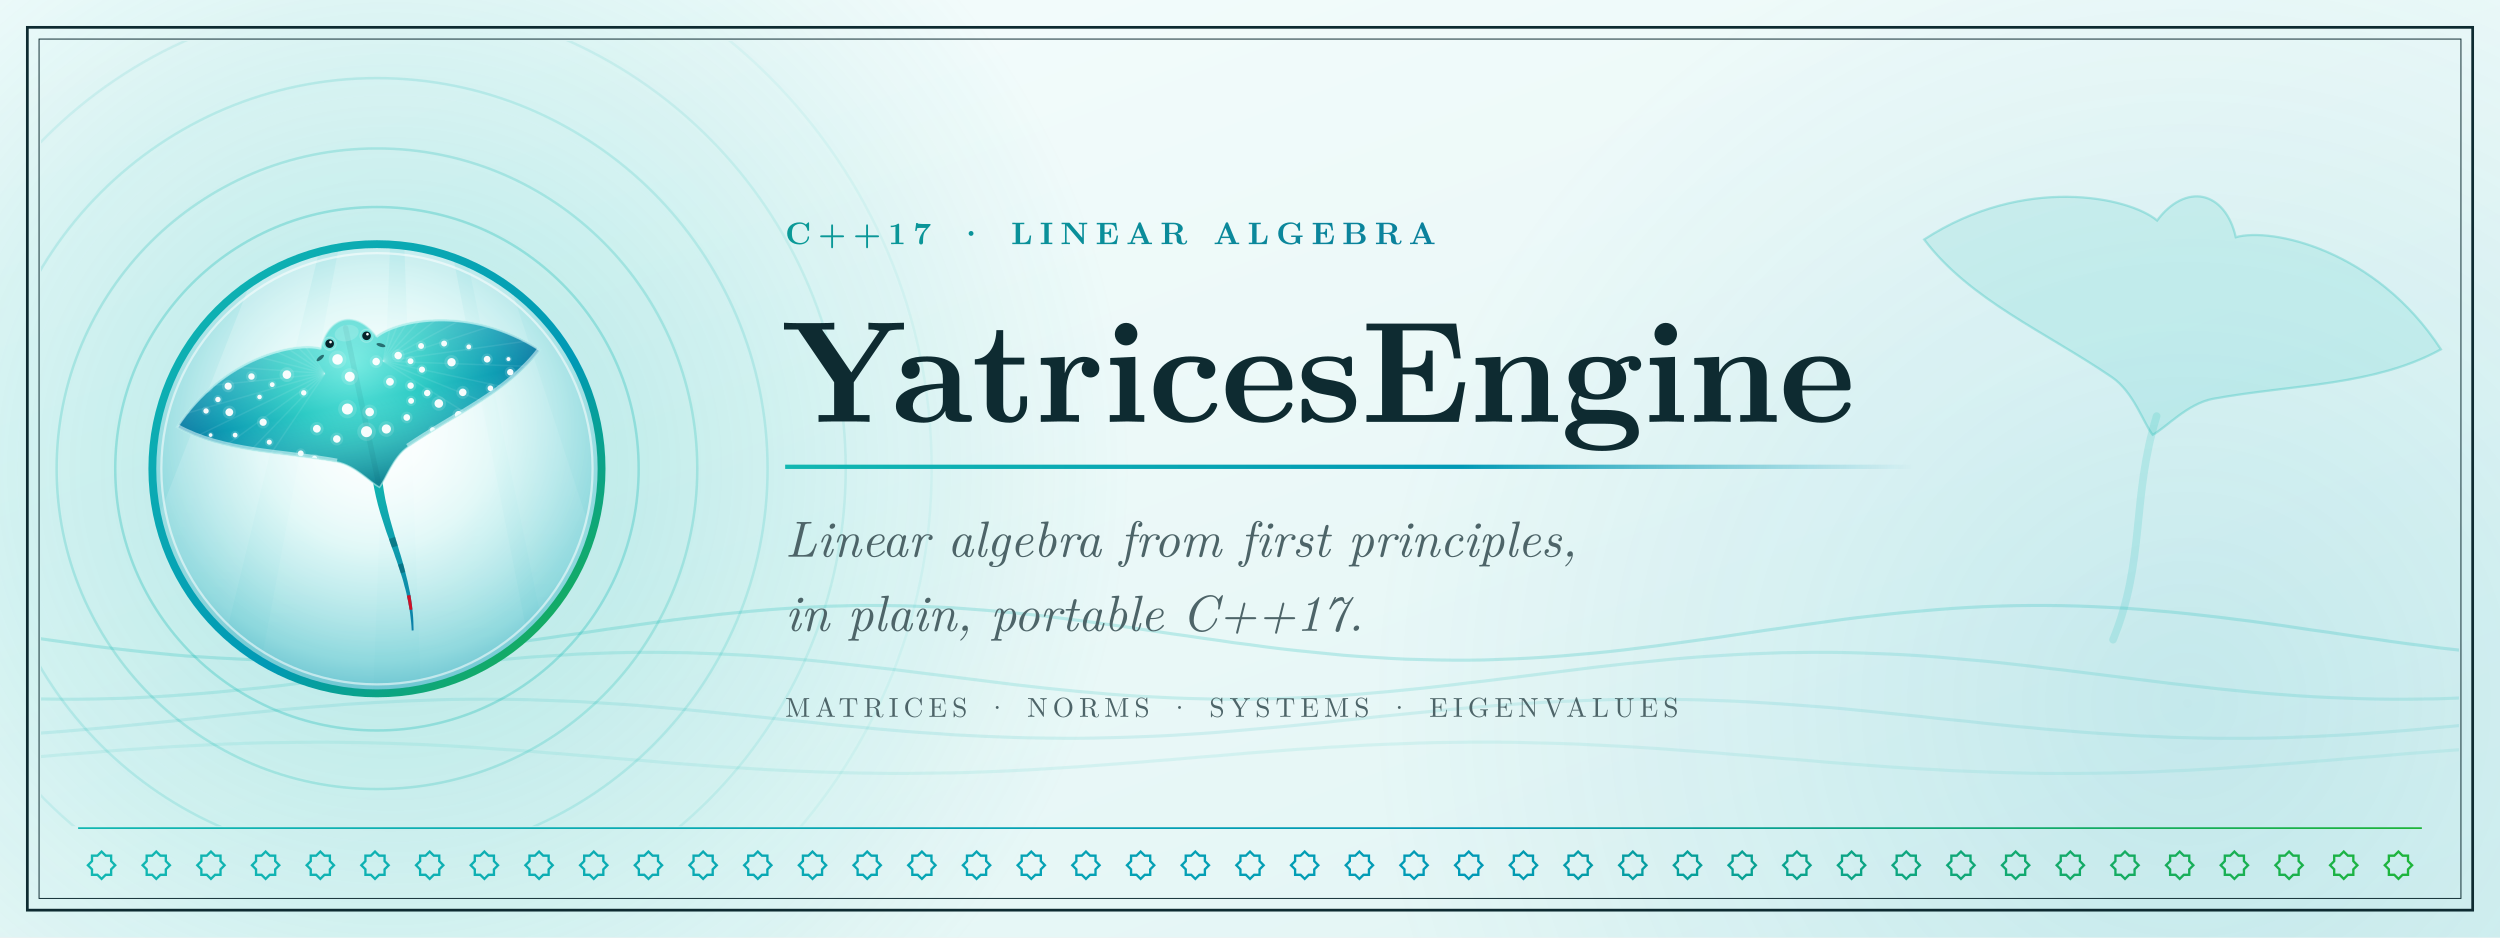
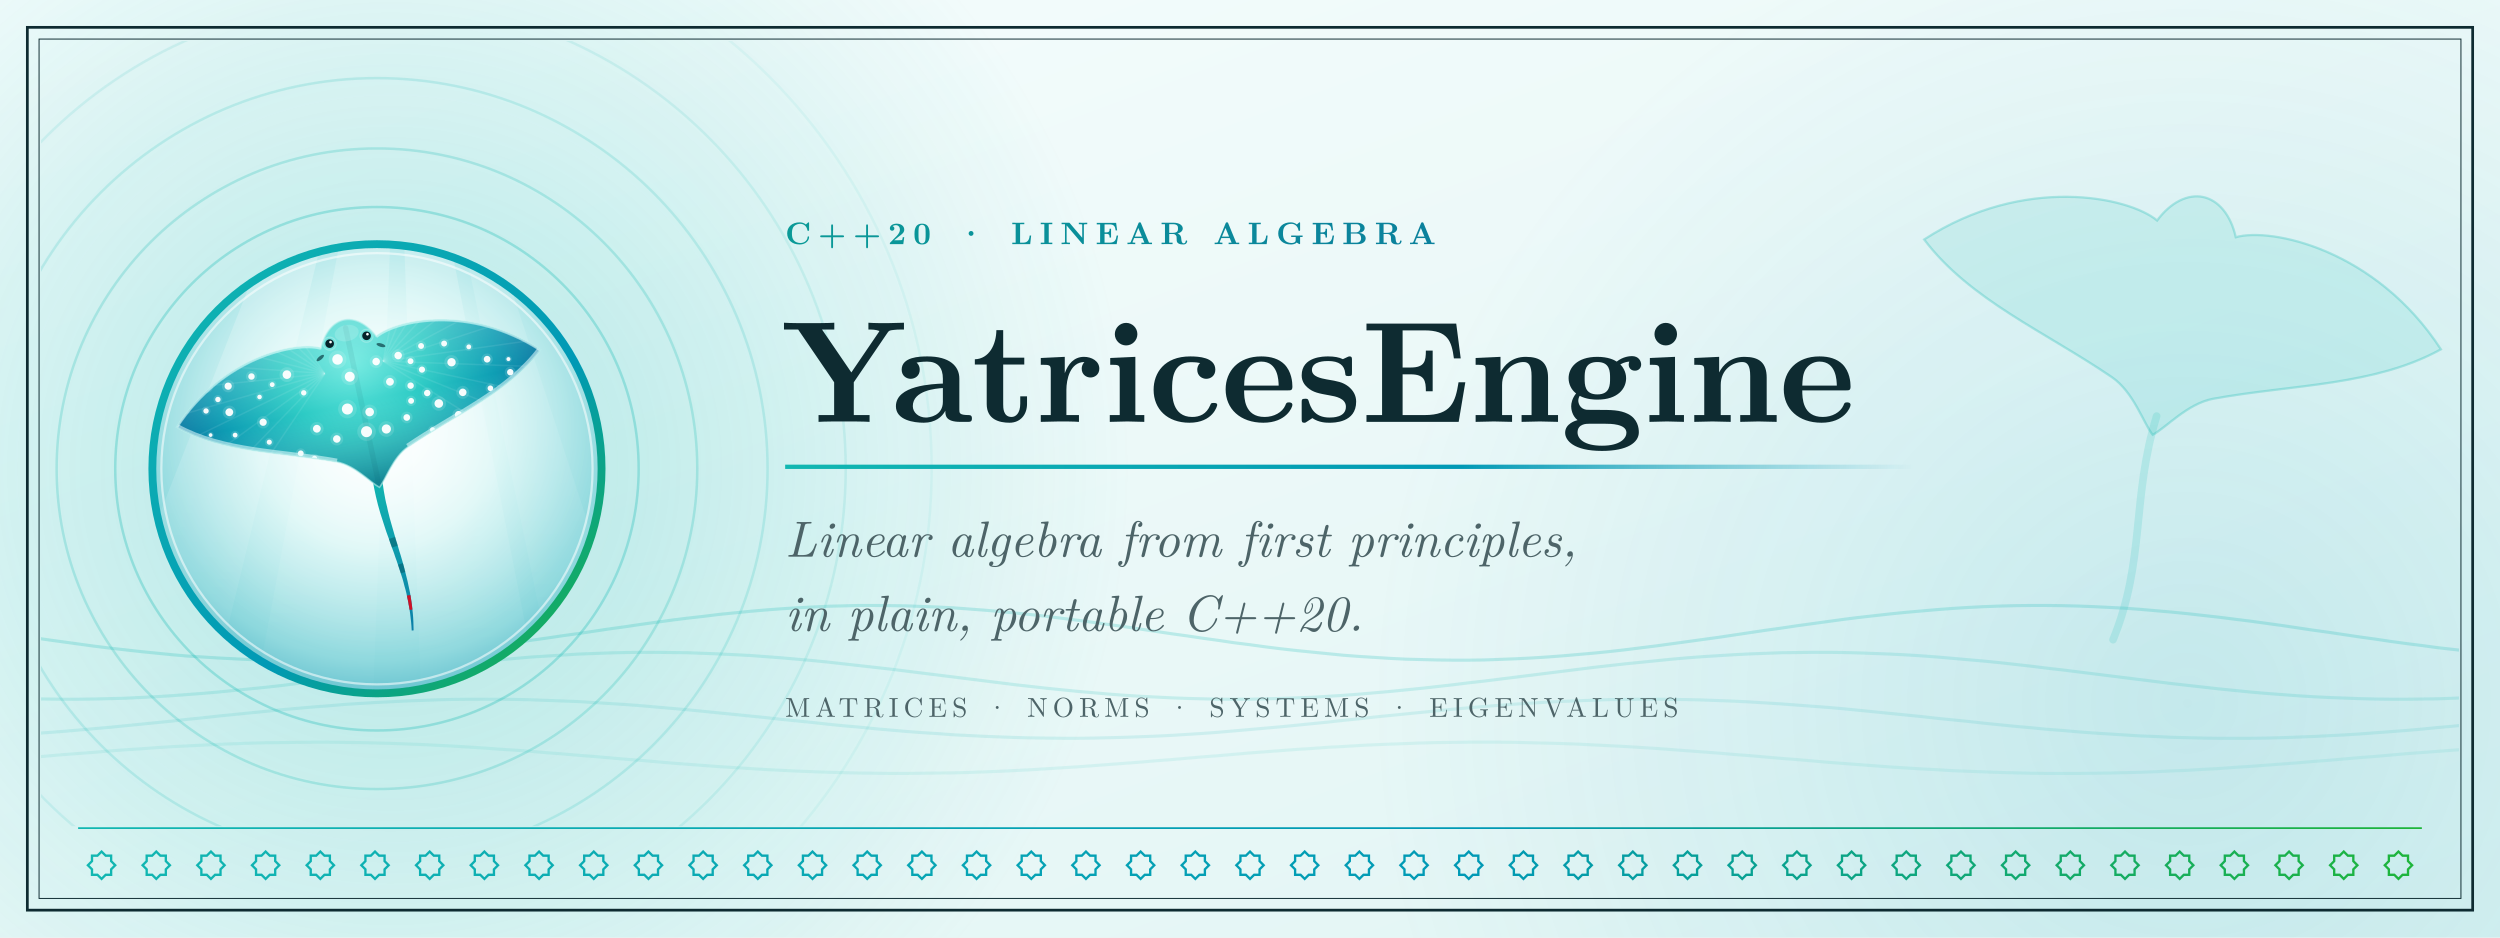
<svg xmlns="http://www.w3.org/2000/svg" width="1280" height="480" viewBox="0 0 1280 480">
  <defs>
    <linearGradient id="gPaper" x1="0" y1="0" x2="1" y2="1">
      <stop offset="0" stop-color="#f7fdfd" />
      <stop offset="1" stop-color="#dff4f3" />
    </linearGradient>
    <radialGradient id="gTintL" gradientUnits="userSpaceOnUse" cx="200" cy="240" r="380">
      <stop offset="0" stop-color="#12b7b1" stop-opacity="0.28" />
      <stop offset="1" stop-color="#12b7b1" stop-opacity="0" />
    </radialGradient>
    <radialGradient id="gTintR" gradientUnits="userSpaceOnUse" cx="1120" cy="360" r="420">
      <stop offset="0" stop-color="#0099B5" stop-opacity="0.14" />
      <stop offset="1" stop-color="#0099B5" stop-opacity="0" />
    </radialGradient>
    <linearGradient id="gBand" gradientUnits="userSpaceOnUse" x1="40" y1="0" x2="1240" y2="0">
      <stop offset="0" stop-color="#12b7b1" />
      <stop offset="0.6" stop-color="#0099B5" />
      <stop offset="1" stop-color="#1EB53A" />
    </linearGradient>
    <linearGradient id="gLabel" gradientUnits="userSpaceOnUse" x1="400" y1="0" x2="760" y2="0">
      <stop offset="0" stop-color="#0a9a97" />
      <stop offset="1" stop-color="#0b7f9d" />
    </linearGradient>
    <linearGradient id="gRule" gradientUnits="userSpaceOnUse" x1="400" y1="0" x2="980" y2="0">
      <stop offset="0" stop-color="#12b7b1" />
      <stop offset="0.6" stop-color="#0099B5" />
      <stop offset="1" stop-color="#0099B5" stop-opacity="0" />
    </linearGradient>
    <clipPath id="cInner">
      <rect x="21" y="21" width="1238" height="402" />
    </clipPath>
  </defs>
  <rect width="1280" height="480" fill="url(#gPaper)" />
  <rect width="1280" height="480" fill="url(#gTintL)" />
  <rect width="1280" height="480" fill="url(#gTintR)" />
  <g clip-path="url(#cInner)">
    <polyline points="0,324.0 8,325.2 16,326.3 24,327.5 32,328.6 40,329.7 48,330.8 56,331.8 64,332.7 72,333.6 80,334.4 88,335.2 96,335.9 104,336.4 112,336.9 120,337.3 128,337.7 136,337.9 144,338.0 152,338.0 160,337.9 168,337.7 176,337.4 184,337.1 192,336.6 200,336.0 208,335.4 216,334.7 224,333.9 232,333.0 240,332.1 248,331.1 256,330.0 264,329.0 272,327.8 280,326.7 288,325.5 296,324.4 304,323.2 312,322.0 320,320.9 328,319.7 336,318.6 344,317.5 352,316.5 360,315.6 368,314.6 376,313.8 384,313.0 392,312.3 400,311.7 408,311.2 416,310.8 424,310.4 432,310.2 440,310.0 448,310.0 456,310.1 464,310.2 472,310.5 480,310.8 488,311.2 496,311.8 504,312.4 512,313.1 520,313.9 528,314.7 536,315.6 544,316.6 552,317.6 560,318.7 568,319.8 576,320.9 584,322.1 592,323.3 600,324.5 608,325.6 616,326.8 624,327.9 632,329.1 640,330.1 648,331.2 656,332.2 664,333.1 672,333.9 680,334.7 688,335.5 696,336.1 704,336.6 712,337.1 720,337.5 728,337.7 736,337.9 744,338.0 752,338.0 760,337.9 768,337.6 776,337.3 784,336.9 792,336.4 800,335.8 808,335.1 816,334.4 824,333.6 832,332.7 840,331.7 848,330.7 856,329.6 864,328.5 872,327.4 880,326.3 888,325.1 896,323.9 904,322.7 912,321.6 920,320.4 928,319.3 936,318.2 944,317.1 952,316.1 960,315.2 968,314.3 976,313.5 984,312.8 992,312.1 1000,311.5 1008,311.0 1016,310.6 1024,310.3 1032,310.1 1040,310.0 1048,310.0 1056,310.1 1064,310.3 1072,310.6 1080,311.0 1088,311.4 1096,312.0 1104,312.7 1112,313.4 1120,314.2 1128,315.1 1136,316.0 1144,317.0 1152,318.0 1160,319.1 1168,320.2 1176,321.4 1184,322.6 1192,323.7 1200,324.9 1208,326.1 1216,327.2 1224,328.4 1232,329.5 1240,330.5 1248,331.6 1256,332.5 1264,333.4 1272,334.3 1280,335.0" fill="none" stroke="#12b7b1" stroke-opacity="0.22" stroke-width="1.6" />
    <polyline points="0,357.2 8,357.5 16,357.8 24,357.9 32,358.0 40,358.0 48,357.9 56,357.7 64,357.5 72,357.1 80,356.7 88,356.2 96,355.6 104,355.0 112,354.3 120,353.5 128,352.7 136,351.9 144,351.0 152,350.0 160,349.1 168,348.1 176,347.1 184,346.1 192,345.0 200,344.0 208,343.1 216,342.1 224,341.1 232,340.2 240,339.4 248,338.6 256,337.8 264,337.1 272,336.4 280,335.9 288,335.4 296,334.9 304,334.6 312,334.3 320,334.1 328,334.0 336,334.0 344,334.1 352,334.2 360,334.5 368,334.8 376,335.2 384,335.6 392,336.2 400,336.8 408,337.5 416,338.2 424,339.0 432,339.9 440,340.8 448,341.7 456,342.6 464,343.6 472,344.6 480,345.6 488,346.6 496,347.6 504,348.6 512,349.6 520,350.6 528,351.5 536,352.4 544,353.2 552,354.0 560,354.7 568,355.4 576,356.0 584,356.5 592,356.9 600,357.3 608,357.6 616,357.8 624,358.0 632,358.0 640,358.0 648,357.8 656,357.6 664,357.3 672,357.0 680,356.5 688,356.0 696,355.4 704,354.7 712,354.0 720,353.2 728,352.4 736,351.5 744,350.6 752,349.6 760,348.7 768,347.7 776,346.7 784,345.7 792,344.7 800,343.7 808,342.7 816,341.7 824,340.8 832,339.9 840,339.1 848,338.3 856,337.5 864,336.8 872,336.2 880,335.7 888,335.2 896,334.8 904,334.5 912,334.2 920,334.1 928,334.0 936,334.0 944,334.1 952,334.3 960,334.6 968,334.9 976,335.3 984,335.8 992,336.4 1000,337.1 1008,337.8 1016,338.5 1024,339.3 1032,340.2 1040,341.1 1048,342.1 1056,343.0 1064,344.0 1072,345.0 1080,346.0 1088,347.0 1096,348.0 1104,349.0 1112,350.0 1120,350.9 1128,351.8 1136,352.7 1144,353.5 1152,354.3 1160,355.0 1168,355.6 1176,356.2 1184,356.7 1192,357.1 1200,357.4 1208,357.7 1216,357.9 1224,358.0 1232,358.0 1240,357.9 1248,357.8 1256,357.5 1264,357.2 1272,356.8 1280,356.3" fill="none" stroke="#12b7b1" stroke-opacity="0.17" stroke-width="1.6" />
    <polyline points="0,376.6 8,376.2 16,375.7 24,375.1 32,374.5 40,373.8 48,373.1 56,372.4 64,371.6 72,370.8 80,370.0 88,369.2 96,368.3 104,367.5 112,366.6 120,365.8 128,365.0 136,364.2 144,363.4 152,362.7 160,362.0 168,361.4 176,360.7 184,360.2 192,359.7 200,359.3 208,358.9 216,358.6 224,358.3 232,358.1 240,358.0 248,358.0 256,358.0 264,358.1 272,358.3 280,358.6 288,358.9 296,359.2 304,359.7 312,360.2 320,360.7 328,361.3 336,362.0 344,362.7 352,363.4 360,364.2 368,365.0 376,365.8 384,366.6 392,367.4 400,368.3 408,369.1 416,369.9 424,370.8 432,371.6 440,372.3 448,373.1 456,373.8 464,374.5 472,375.1 480,375.6 488,376.2 496,376.6 504,377.0 512,377.3 520,377.6 528,377.8 536,377.9 544,378.0 552,378.0 560,377.9 568,377.7 576,377.5 584,377.2 592,376.9 600,376.5 608,376.0 616,375.5 624,374.9 632,374.2 640,373.5 648,372.8 656,372.1 664,371.3 672,370.5 680,369.7 688,368.8 696,368.0 704,367.1 712,366.3 720,365.5 728,364.7 736,363.9 744,363.1 752,362.4 760,361.7 768,361.1 776,360.5 784,360.0 792,359.5 800,359.1 808,358.8 816,358.5 824,358.2 832,358.1 840,358.0 848,358.0 856,358.1 864,358.2 872,358.4 880,358.7 888,359.0 896,359.4 904,359.9 912,360.4 920,361.0 928,361.6 936,362.2 944,362.9 952,363.7 960,364.5 968,365.3 976,366.1 984,366.9 992,367.8 1000,368.6 1008,369.4 1016,370.3 1024,371.1 1032,371.9 1040,372.6 1048,373.4 1056,374.0 1064,374.7 1072,375.3 1080,375.8 1088,376.3 1096,376.8 1104,377.1 1112,377.5 1120,377.7 1128,377.9 1136,378.0 1144,378.0 1152,378.0 1160,377.9 1168,377.7 1176,377.4 1184,377.1 1192,376.7 1200,376.3 1208,375.8 1216,375.2 1224,374.6 1232,374.0 1240,373.3 1248,372.5 1256,371.8 1264,371.0 1272,370.2 1280,369.3" fill="none" stroke="#12b7b1" stroke-opacity="0.13" stroke-width="1.6" />
    <polyline points="0,389.1 8,388.5 16,387.8 24,387.1 32,386.4 40,385.8 48,385.2 56,384.5 64,383.9 72,383.4 80,382.8 88,382.3 96,381.9 104,381.5 112,381.1 120,380.8 128,380.5 136,380.3 144,380.2 152,380.1 160,380.0 168,380.0 176,380.1 184,380.2 192,380.4 200,380.6 208,380.9 216,381.2 224,381.6 232,382.0 240,382.5 248,383.0 256,383.6 264,384.1 272,384.7 280,385.4 288,386.0 296,386.7 304,387.3 312,388.0 320,388.7 328,389.3 336,390.0 344,390.7 352,391.3 360,391.9 368,392.5 376,393.0 384,393.5 392,394.0 400,394.4 408,394.8 416,395.1 424,395.4 432,395.6 440,395.8 448,395.9 456,396.0 464,396.0 472,395.9 480,395.8 488,395.7 496,395.5 504,395.2 512,394.9 520,394.5 528,394.1 536,393.6 544,393.1 552,392.6 560,392.0 568,391.4 576,390.8 584,390.2 592,389.5 600,388.9 608,388.2 616,387.5 624,386.9 632,386.2 640,385.5 648,384.9 656,384.3 664,383.7 672,383.2 680,382.6 688,382.2 696,381.7 704,381.3 712,381.0 720,380.7 728,380.4 736,380.2 744,380.1 752,380.0 760,380.0 768,380.0 776,380.1 784,380.3 792,380.5 800,380.7 808,381.0 816,381.4 824,381.8 832,382.2 840,382.7 848,383.2 856,383.8 864,384.4 872,385.0 880,385.6 888,386.3 896,386.9 904,387.6 912,388.3 920,388.9 928,389.6 936,390.3 944,390.9 952,391.5 960,392.1 968,392.7 976,393.2 984,393.7 992,394.1 1000,394.6 1008,394.9 1016,395.2 1024,395.5 1032,395.7 1040,395.9 1048,396.0 1056,396.0 1064,396.0 1072,395.9 1080,395.8 1088,395.6 1096,395.4 1104,395.1 1112,394.7 1120,394.4 1128,393.9 1136,393.5 1144,392.9 1152,392.4 1160,391.8 1168,391.2 1176,390.6 1184,389.9 1192,389.3 1200,388.6 1208,387.9 1216,387.3 1224,386.6 1232,385.9 1240,385.3 1248,384.7 1256,384.1 1264,383.5 1272,383.0 1280,382.5" fill="none" stroke="#12b7b1" stroke-opacity="0.1" stroke-width="1.6" />
    <circle cx="193" cy="240" r="134" fill="none" stroke="#12b7b1" stroke-opacity="0.3" stroke-width="1.3" />
    <circle cx="193" cy="240" r="164" fill="none" stroke="#12b7b1" stroke-opacity="0.23" stroke-width="1.3" />
    <circle cx="193" cy="240" r="200" fill="none" stroke="#12b7b1" stroke-opacity="0.17" stroke-width="1.3" />
    <circle cx="193" cy="240" r="240" fill="none" stroke="#12b7b1" stroke-opacity="0.11" stroke-width="1.3" />
    <circle cx="193" cy="240" r="284" fill="none" stroke="#12b7b1" stroke-opacity="0.07" stroke-width="1.3" />
    <g transform="translate(1104,214) rotate(12) scale(0.98) translate(0,-56)">
      <path d="M0,55 C-4,100 10,130 2,174" fill="none" stroke="#12b7b1" stroke-opacity="0.16" stroke-width="4" stroke-linecap="round" />
      <path d="M0,-62 C8,-62 16,-56 21,-45 C38,-54 94,-54 138,-10 C108,16 66,24 27,40 C14.3,45.3 6,60 0,65 C-6,60 -14.3,45.3 -27,40 C-66,24 -108,16 -138,-10 C-94,-54 -38,-54 -21,-45 C-16,-56 -8,-62 0,-62 Z" fill="#12b7b1" fill-opacity="0.12" stroke="#12b7b1" stroke-opacity="0.28" stroke-width="1.2" />
    </g>
  </g>
  <rect x="14" y="14" width="1252" height="452" fill="none" stroke="#0e2b31" stroke-width="1.4" />
  <rect x="20" y="20" width="1240" height="440" fill="none" stroke="#0e2b31" stroke-width="0.5" />
  <line x1="40" y1="424" x2="1240" y2="424" stroke="url(#gBand)" stroke-width="0.9" />
  <polygon points="52.0,436.0 54.1,438.1 56.9,438.1 56.9,440.9 59.0,443.0 56.9,445.1 56.9,447.9 54.1,447.9 52.0,450.0 49.9,447.9 47.1,447.9 47.1,445.1 45.0,443.0 47.1,440.9 47.1,438.1 49.9,438.1" fill="none" stroke="url(#gBand)" stroke-width="1.2" />
  <polygon points="80.0,436.0 82.1,438.1 84.9,438.1 84.9,440.9 87.0,443.0 84.9,445.1 84.9,447.9 82.1,447.9 80.0,450.0 77.9,447.9 75.1,447.9 75.1,445.1 73.0,443.0 75.1,440.9 75.1,438.1 77.9,438.1" fill="none" stroke="url(#gBand)" stroke-width="1.2" />
  <polygon points="108.0,436.0 110.1,438.1 112.9,438.1 112.9,440.9 115.0,443.0 112.9,445.1 112.9,447.9 110.1,447.9 108.0,450.0 105.9,447.9 103.1,447.9 103.1,445.1 101.0,443.0 103.1,440.9 103.1,438.1 105.9,438.1" fill="none" stroke="url(#gBand)" stroke-width="1.2" />
  <polygon points="136.0,436.0 138.1,438.1 140.9,438.1 140.9,440.9 143.0,443.0 140.9,445.1 140.9,447.9 138.1,447.9 136.0,450.0 133.9,447.9 131.1,447.9 131.1,445.1 129.0,443.0 131.1,440.9 131.1,438.1 133.9,438.1" fill="none" stroke="url(#gBand)" stroke-width="1.2" />
  <polygon points="164.0,436.0 166.1,438.1 168.9,438.1 168.9,440.9 171.0,443.0 168.9,445.1 168.9,447.9 166.1,447.9 164.0,450.0 161.9,447.9 159.1,447.9 159.1,445.1 157.0,443.0 159.1,440.9 159.1,438.1 161.9,438.1" fill="none" stroke="url(#gBand)" stroke-width="1.2" />
  <polygon points="192.0,436.0 194.1,438.1 196.9,438.1 196.9,440.9 199.0,443.0 196.9,445.1 196.9,447.9 194.1,447.9 192.0,450.0 189.9,447.9 187.1,447.9 187.1,445.1 185.0,443.0 187.1,440.9 187.1,438.1 189.9,438.1" fill="none" stroke="url(#gBand)" stroke-width="1.2" />
  <polygon points="220.0,436.0 222.1,438.1 224.9,438.1 224.9,440.9 227.0,443.0 224.9,445.1 224.9,447.9 222.1,447.9 220.0,450.0 217.9,447.9 215.1,447.9 215.1,445.1 213.0,443.0 215.1,440.9 215.1,438.1 217.9,438.1" fill="none" stroke="url(#gBand)" stroke-width="1.2" />
  <polygon points="248.0,436.0 250.1,438.1 252.9,438.1 252.9,440.9 255.0,443.0 252.9,445.1 252.9,447.9 250.1,447.9 248.0,450.0 245.9,447.9 243.1,447.9 243.1,445.1 241.0,443.0 243.1,440.9 243.1,438.1 245.9,438.1" fill="none" stroke="url(#gBand)" stroke-width="1.2" />
  <polygon points="276.0,436.0 278.1,438.1 280.9,438.1 280.9,440.9 283.0,443.0 280.9,445.1 280.9,447.9 278.1,447.9 276.0,450.0 273.9,447.9 271.1,447.9 271.1,445.1 269.0,443.0 271.1,440.9 271.1,438.1 273.9,438.1" fill="none" stroke="url(#gBand)" stroke-width="1.2" />
  <polygon points="304.0,436.0 306.1,438.1 308.9,438.1 308.9,440.9 311.0,443.0 308.9,445.1 308.9,447.9 306.1,447.9 304.0,450.0 301.9,447.9 299.1,447.9 299.1,445.1 297.0,443.0 299.1,440.9 299.1,438.1 301.9,438.1" fill="none" stroke="url(#gBand)" stroke-width="1.2" />
  <polygon points="332.0,436.0 334.1,438.1 336.9,438.1 336.9,440.9 339.0,443.0 336.9,445.1 336.9,447.9 334.1,447.9 332.0,450.0 329.9,447.9 327.1,447.9 327.1,445.1 325.0,443.0 327.1,440.9 327.1,438.1 329.9,438.1" fill="none" stroke="url(#gBand)" stroke-width="1.2" />
  <polygon points="360.0,436.0 362.1,438.1 364.9,438.1 364.9,440.9 367.0,443.0 364.9,445.1 364.9,447.9 362.1,447.9 360.0,450.0 357.9,447.9 355.1,447.9 355.1,445.1 353.0,443.0 355.1,440.9 355.1,438.1 357.9,438.1" fill="none" stroke="url(#gBand)" stroke-width="1.2" />
  <polygon points="388.0,436.0 390.1,438.1 392.9,438.1 392.9,440.9 395.0,443.0 392.9,445.1 392.9,447.9 390.1,447.9 388.0,450.0 385.9,447.9 383.1,447.9 383.1,445.1 381.0,443.0 383.1,440.9 383.1,438.1 385.9,438.1" fill="none" stroke="url(#gBand)" stroke-width="1.2" />
  <polygon points="416.0,436.0 418.1,438.1 420.9,438.1 420.9,440.9 423.0,443.0 420.9,445.1 420.9,447.9 418.1,447.9 416.0,450.0 413.9,447.9 411.1,447.9 411.1,445.1 409.0,443.0 411.1,440.9 411.1,438.1 413.9,438.1" fill="none" stroke="url(#gBand)" stroke-width="1.2" />
  <polygon points="444.0,436.0 446.1,438.1 448.9,438.1 448.9,440.9 451.0,443.0 448.9,445.1 448.9,447.9 446.1,447.9 444.0,450.0 441.9,447.9 439.1,447.9 439.1,445.1 437.0,443.0 439.1,440.9 439.1,438.1 441.9,438.1" fill="none" stroke="url(#gBand)" stroke-width="1.2" />
  <polygon points="472.0,436.0 474.1,438.1 476.9,438.1 476.9,440.9 479.0,443.0 476.9,445.1 476.9,447.9 474.1,447.9 472.0,450.0 469.9,447.9 467.1,447.9 467.1,445.1 465.0,443.0 467.1,440.9 467.1,438.1 469.9,438.1" fill="none" stroke="url(#gBand)" stroke-width="1.2" />
  <polygon points="500.0,436.0 502.1,438.1 504.9,438.1 504.9,440.9 507.0,443.0 504.9,445.1 504.9,447.9 502.1,447.9 500.0,450.0 497.9,447.9 495.1,447.9 495.1,445.1 493.0,443.0 495.1,440.9 495.1,438.1 497.9,438.1" fill="none" stroke="url(#gBand)" stroke-width="1.2" />
  <polygon points="528.0,436.0 530.1,438.1 532.9,438.1 532.9,440.9 535.0,443.0 532.9,445.1 532.9,447.9 530.1,447.9 528.0,450.0 525.9,447.9 523.1,447.9 523.1,445.1 521.0,443.0 523.1,440.9 523.1,438.1 525.9,438.1" fill="none" stroke="url(#gBand)" stroke-width="1.2" />
  <polygon points="556.0,436.0 558.1,438.1 560.9,438.1 560.9,440.9 563.0,443.0 560.9,445.1 560.9,447.9 558.1,447.9 556.0,450.0 553.9,447.9 551.1,447.9 551.1,445.1 549.0,443.0 551.1,440.9 551.1,438.1 553.9,438.1" fill="none" stroke="url(#gBand)" stroke-width="1.2" />
  <polygon points="584.0,436.0 586.1,438.1 588.9,438.1 588.9,440.9 591.0,443.0 588.9,445.1 588.9,447.9 586.1,447.9 584.0,450.0 581.9,447.9 579.1,447.9 579.1,445.1 577.0,443.0 579.1,440.9 579.1,438.1 581.9,438.1" fill="none" stroke="url(#gBand)" stroke-width="1.2" />
  <polygon points="612.0,436.0 614.1,438.1 616.9,438.1 616.9,440.9 619.0,443.0 616.9,445.1 616.9,447.9 614.1,447.9 612.0,450.0 609.9,447.9 607.1,447.9 607.1,445.1 605.0,443.0 607.1,440.9 607.1,438.1 609.9,438.1" fill="none" stroke="url(#gBand)" stroke-width="1.2" />
  <polygon points="640.0,436.0 642.1,438.1 644.9,438.1 644.9,440.9 647.0,443.0 644.9,445.1 644.9,447.9 642.1,447.9 640.0,450.0 637.9,447.9 635.1,447.9 635.1,445.1 633.0,443.0 635.1,440.9 635.1,438.1 637.9,438.1" fill="none" stroke="url(#gBand)" stroke-width="1.2" />
  <polygon points="668.0,436.0 670.1,438.1 672.9,438.1 672.9,440.9 675.0,443.0 672.9,445.1 672.9,447.9 670.1,447.9 668.0,450.0 665.9,447.9 663.1,447.9 663.1,445.1 661.0,443.0 663.1,440.9 663.1,438.1 665.9,438.1" fill="none" stroke="url(#gBand)" stroke-width="1.2" />
  <polygon points="696.0,436.0 698.1,438.1 700.9,438.1 700.9,440.9 703.0,443.0 700.9,445.1 700.9,447.9 698.1,447.9 696.0,450.0 693.9,447.9 691.1,447.9 691.1,445.1 689.0,443.0 691.1,440.9 691.1,438.1 693.9,438.1" fill="none" stroke="url(#gBand)" stroke-width="1.2" />
  <polygon points="724.0,436.0 726.1,438.1 728.9,438.1 728.9,440.9 731.0,443.0 728.9,445.1 728.9,447.9 726.1,447.9 724.0,450.0 721.9,447.9 719.1,447.9 719.1,445.1 717.0,443.0 719.1,440.9 719.1,438.1 721.9,438.1" fill="none" stroke="url(#gBand)" stroke-width="1.2" />
  <polygon points="752.0,436.0 754.1,438.1 756.9,438.1 756.9,440.9 759.0,443.0 756.9,445.1 756.9,447.9 754.1,447.9 752.0,450.0 749.9,447.9 747.1,447.9 747.1,445.1 745.0,443.0 747.1,440.9 747.1,438.1 749.9,438.1" fill="none" stroke="url(#gBand)" stroke-width="1.2" />
  <polygon points="780.0,436.0 782.1,438.1 784.9,438.1 784.9,440.9 787.0,443.0 784.9,445.1 784.9,447.9 782.1,447.9 780.0,450.0 777.9,447.9 775.1,447.9 775.1,445.1 773.0,443.0 775.1,440.9 775.1,438.1 777.9,438.1" fill="none" stroke="url(#gBand)" stroke-width="1.2" />
  <polygon points="808.0,436.0 810.1,438.1 812.9,438.1 812.9,440.9 815.0,443.0 812.9,445.1 812.9,447.9 810.1,447.9 808.0,450.0 805.9,447.9 803.1,447.9 803.1,445.1 801.0,443.0 803.1,440.9 803.1,438.1 805.9,438.1" fill="none" stroke="url(#gBand)" stroke-width="1.2" />
  <polygon points="836.0,436.0 838.1,438.1 840.9,438.1 840.9,440.9 843.0,443.0 840.9,445.1 840.9,447.9 838.1,447.9 836.0,450.0 833.9,447.9 831.1,447.9 831.1,445.1 829.0,443.0 831.1,440.9 831.1,438.1 833.9,438.1" fill="none" stroke="url(#gBand)" stroke-width="1.2" />
  <polygon points="864.0,436.0 866.1,438.1 868.9,438.1 868.9,440.9 871.0,443.0 868.9,445.1 868.9,447.9 866.1,447.9 864.0,450.0 861.9,447.9 859.1,447.9 859.1,445.1 857.0,443.0 859.1,440.9 859.1,438.1 861.9,438.1" fill="none" stroke="url(#gBand)" stroke-width="1.2" />
  <polygon points="892.0,436.0 894.1,438.1 896.9,438.1 896.9,440.9 899.0,443.0 896.9,445.1 896.9,447.9 894.1,447.9 892.0,450.0 889.9,447.9 887.1,447.9 887.1,445.1 885.0,443.0 887.1,440.9 887.1,438.1 889.9,438.1" fill="none" stroke="url(#gBand)" stroke-width="1.2" />
  <polygon points="920.0,436.0 922.1,438.1 924.9,438.1 924.9,440.9 927.0,443.0 924.9,445.1 924.9,447.9 922.1,447.9 920.0,450.0 917.9,447.9 915.1,447.9 915.1,445.1 913.0,443.0 915.1,440.9 915.1,438.1 917.9,438.1" fill="none" stroke="url(#gBand)" stroke-width="1.2" />
  <polygon points="948.0,436.0 950.1,438.1 952.9,438.1 952.9,440.9 955.0,443.0 952.9,445.1 952.9,447.9 950.1,447.9 948.0,450.0 945.9,447.9 943.1,447.9 943.1,445.1 941.0,443.0 943.1,440.9 943.1,438.1 945.9,438.1" fill="none" stroke="url(#gBand)" stroke-width="1.2" />
  <polygon points="976.0,436.0 978.1,438.1 980.9,438.1 980.9,440.9 983.0,443.0 980.9,445.1 980.9,447.9 978.1,447.9 976.0,450.0 973.9,447.9 971.1,447.9 971.1,445.1 969.0,443.0 971.1,440.9 971.1,438.1 973.9,438.1" fill="none" stroke="url(#gBand)" stroke-width="1.2" />
  <polygon points="1004.0,436.0 1006.1,438.1 1008.9,438.1 1008.9,440.9 1011.0,443.0 1008.9,445.1 1008.9,447.9 1006.1,447.9 1004.0,450.0 1001.9,447.9 999.1,447.9 999.1,445.1 997.0,443.0 999.1,440.9 999.1,438.1 1001.9,438.1" fill="none" stroke="url(#gBand)" stroke-width="1.2" />
  <polygon points="1032.0,436.0 1034.1,438.1 1036.9,438.1 1036.9,440.9 1039.0,443.0 1036.9,445.1 1036.9,447.9 1034.1,447.9 1032.0,450.0 1029.9,447.9 1027.1,447.9 1027.1,445.1 1025.0,443.0 1027.1,440.9 1027.1,438.1 1029.9,438.1" fill="none" stroke="url(#gBand)" stroke-width="1.2" />
  <polygon points="1060.0,436.0 1062.1,438.1 1064.9,438.1 1064.9,440.9 1067.0,443.0 1064.9,445.1 1064.9,447.9 1062.1,447.9 1060.0,450.0 1057.9,447.9 1055.1,447.9 1055.1,445.1 1053.0,443.0 1055.1,440.9 1055.1,438.1 1057.9,438.1" fill="none" stroke="url(#gBand)" stroke-width="1.2" />
  <polygon points="1088.0,436.0 1090.1,438.1 1092.9,438.1 1092.9,440.9 1095.0,443.0 1092.9,445.1 1092.9,447.9 1090.1,447.9 1088.0,450.0 1085.9,447.9 1083.1,447.9 1083.1,445.1 1081.0,443.0 1083.1,440.9 1083.1,438.1 1085.9,438.1" fill="none" stroke="url(#gBand)" stroke-width="1.2" />
  <polygon points="1116.0,436.0 1118.1,438.1 1120.9,438.1 1120.9,440.9 1123.0,443.0 1120.9,445.1 1120.9,447.9 1118.1,447.9 1116.0,450.0 1113.9,447.9 1111.1,447.9 1111.1,445.1 1109.0,443.0 1111.1,440.9 1111.1,438.1 1113.9,438.1" fill="none" stroke="url(#gBand)" stroke-width="1.2" />
  <polygon points="1144.0,436.0 1146.1,438.1 1148.9,438.1 1148.9,440.9 1151.0,443.0 1148.9,445.1 1148.9,447.9 1146.1,447.9 1144.0,450.0 1141.9,447.9 1139.1,447.9 1139.1,445.1 1137.0,443.0 1139.1,440.9 1139.1,438.1 1141.9,438.1" fill="none" stroke="url(#gBand)" stroke-width="1.2" />
  <polygon points="1172.0,436.0 1174.1,438.1 1176.9,438.1 1176.9,440.9 1179.0,443.0 1176.9,445.1 1176.9,447.9 1174.1,447.9 1172.0,450.0 1169.9,447.9 1167.1,447.9 1167.1,445.1 1165.0,443.0 1167.1,440.9 1167.1,438.1 1169.9,438.1" fill="none" stroke="url(#gBand)" stroke-width="1.2" />
  <polygon points="1200.0,436.0 1202.1,438.1 1204.9,438.1 1204.9,440.9 1207.0,443.0 1204.9,445.1 1204.9,447.9 1202.1,447.9 1200.0,450.0 1197.9,447.9 1195.1,447.9 1195.1,445.1 1193.0,443.0 1195.1,440.9 1195.1,438.1 1197.9,438.1" fill="none" stroke="url(#gBand)" stroke-width="1.2" />
  <polygon points="1228.0,436.0 1230.1,438.1 1232.9,438.1 1232.9,440.9 1235.0,443.0 1232.9,445.1 1232.9,447.9 1230.1,447.9 1228.0,450.0 1225.9,447.9 1223.1,447.9 1223.1,445.1 1221.0,443.0 1223.1,440.9 1223.1,438.1 1225.9,438.1" fill="none" stroke="url(#gBand)" stroke-width="1.2" />
  <g transform="translate(32,79) scale(1.15)">
    <defs>
      <radialGradient id="gRay" gradientUnits="userSpaceOnUse" cx="0" cy="-30" r="150">
        <stop offset="0" stop-color="#66e8de" />
        <stop offset="0.35" stop-color="#2dcbc5" />
        <stop offset="0.7" stop-color="#0e9eb4" />
        <stop offset="1" stop-color="#0a6f9e" />
      </radialGradient>
      <linearGradient id="gShade" gradientUnits="userSpaceOnUse" x1="0" y1="-64" x2="0" y2="64">
        <stop offset="0" stop-color="#ffffff" stop-opacity="0.26" />
        <stop offset="0.5" stop-color="#ffffff" stop-opacity="0" />
        <stop offset="1" stop-color="#04323f" stop-opacity="0.32" />
      </linearGradient>
      <linearGradient id="gTail" gradientUnits="userSpaceOnUse" x1="0" y1="55" x2="0" y2="174">
        <stop offset="0" stop-color="#12b7b1" />
        <stop offset="1" stop-color="#0a7fa8" />
      </linearGradient>
      <radialGradient id="gDisc" cx="0.5" cy="0.4" r="0.66">
        <stop offset="0" stop-color="#f8ffff" />
        <stop offset="0.42" stop-color="#cdf3f2" />
        <stop offset="0.8" stop-color="#8dd8dd" />
        <stop offset="1" stop-color="#4fb4c6" />
      </radialGradient>
      <radialGradient id="gGlow" cx="0.5" cy="0.42" r="0.5">
        <stop offset="0" stop-color="#ffffff" stop-opacity="0.95" />
        <stop offset="0.6" stop-color="#ffffff" stop-opacity="0.25" />
        <stop offset="1" stop-color="#ffffff" stop-opacity="0" />
      </radialGradient>
      <linearGradient id="gBeam" x1="0" y1="0" x2="0" y2="1">
        <stop offset="0" stop-color="#ffffff" stop-opacity="0.75" />
        <stop offset="1" stop-color="#ffffff" stop-opacity="0" />
      </linearGradient>
      <linearGradient id="gRing" x1="0" y1="0" x2="1" y2="1">
        <stop offset="0" stop-color="#12b7b1" />
        <stop offset="0.6" stop-color="#0099B5" />
        <stop offset="1" stop-color="#1EB53A" />
      </linearGradient>
      <clipPath id="cDisc">
        <circle cx="140" cy="140" r="100" />
      </clipPath>
    </defs>
    <circle cx="140" cy="140" r="100" fill="url(#gDisc)" />
    <g clip-path="url(#cDisc)">
      <polygon points="92,36 116,36 64,250 8,250" fill="url(#gBeam)" fill-opacity="0.34" />
      <polygon points="124,36 146,36 138,250 84,250" fill="url(#gBeam)" fill-opacity="0.28" />
      <polygon points="152,36 172,36 214,250 160,250" fill="url(#gBeam)" fill-opacity="0.3" />
      <polygon points="178,36 192,36 262,250 222,250" fill="url(#gBeam)" fill-opacity="0.2" />
      <circle cx="140" cy="140" r="100" fill="url(#gGlow)" />
    </g>
    <circle cx="140" cy="140" r="100" fill="none" stroke="url(#gRing)" stroke-width="3.5" />
    <circle cx="140" cy="140" r="96" fill="none" stroke="#ffffff" stroke-opacity="0.55" stroke-width="1" />
    <g transform="translate(140,143) rotate(-12) scale(0.60) translate(0,-56)">
      <clipPath id="cBody">
        <path d="M0,-62 C8,-62 16,-56 21,-45 C38,-54 94,-54 138,-10 C108,16 66,24 27,40 C14.3,45.3 6,60 0,65 C-6,60 -14.3,45.3 -27,40 C-66,24 -108,16 -138,-10 C-94,-54 -38,-54 -21,-45 C-16,-56 -8,-62 0,-62 Z" />
      </clipPath>
      <polygon points="-3.6,54.7 -3.8,58.1 -3.9,61.5 -4.0,64.8 -4.0,68.0 -4.0,71.2 -3.9,74.4 -3.8,77.5 -3.6,80.6 -3.4,83.6 -3.1,86.6 -2.8,89.5 -2.5,92.5 -2.2,95.4 -1.9,98.2 -1.5,101.1 -1.1,103.9 -0.8,106.7 -0.4,109.5 -0.0,112.3 0.4,115.1 0.7,117.9 1.1,120.7 1.4,123.4 1.7,126.2 2.0,129.0 2.3,131.8 2.6,134.6 2.8,137.5 2.9,140.3 3.1,143.2 3.2,146.1 3.2,149.0 3.2,152.0 3.1,155.0 3.0,158.0 2.8,161.1 2.5,164.2 2.2,167.4 1.8,170.6 1.3,173.9 2.7,174.1 3.3,170.8 3.9,167.6 4.4,164.4 4.8,161.3 5.1,158.2 5.4,155.1 5.6,152.1 5.8,149.1 5.9,146.1 5.9,143.2 5.9,140.2 5.9,137.3 5.8,134.5 5.7,131.6 5.6,128.7 5.5,125.9 5.3,123.1 5.1,120.3 4.9,117.5 4.6,114.6 4.4,111.8 4.2,109.0 3.9,106.2 3.7,103.4 3.5,100.6 3.3,97.7 3.1,94.9 2.9,92.0 2.7,89.1 2.6,86.2 2.5,83.3 2.5,80.3 2.4,77.3 2.4,74.3 2.5,71.2 2.6,68.1 2.8,65.0 3.0,61.8 3.3,58.6 3.6,55.3" fill="url(#gTail)" />
      <polygon points="-1.1,103.9 -1.1,104.1 -1.1,104.3 -1.1,104.4 -1.1,104.6 -1.0,104.8 -1.0,104.9 -1.0,105.1 -1.0,105.3 -0.9,105.4 -0.9,105.6 -0.9,105.8 -0.9,105.9 -0.9,106.1 -0.8,106.3 -0.8,106.4 -0.8,106.6 -0.8,106.8 -0.7,107.0 -0.7,107.1 -0.7,107.3 -0.7,107.5 -0.6,107.6 -0.6,107.8 -0.6,108.0 -0.6,108.1 -0.6,108.3 -0.5,108.5 -0.5,108.6 -0.5,108.8 -0.5,109.0 -0.4,109.1 -0.4,109.3 -0.4,109.5 -0.4,109.6 -0.4,109.8 -0.3,110.0 -0.3,110.1 -0.3,110.3 -0.3,110.5 -0.2,110.6 4.3,110.2 4.3,110.0 4.2,109.8 4.2,109.6 4.2,109.5 4.2,109.3 4.2,109.1 4.2,109.0 4.2,108.8 4.1,108.6 4.1,108.5 4.1,108.3 4.1,108.1 4.1,108.0 4.1,107.8 4.1,107.6 4.0,107.5 4.0,107.3 4.0,107.1 4.0,106.9 4.0,106.8 4.0,106.6 4.0,106.4 3.9,106.3 3.9,106.1 3.9,105.9 3.9,105.8 3.9,105.6 3.9,105.4 3.9,105.3 3.8,105.1 3.8,104.9 3.8,104.8 3.8,104.6 3.8,104.4 3.8,104.2 3.8,104.1 3.7,103.9 3.7,103.7 3.7,103.6 3.7,103.4" fill="#05303a" fill-opacity="0.32" />
      <polygon points="1.5,124.0 1.5,124.2 1.5,124.3 1.5,124.5 1.6,124.7 1.6,124.8 1.6,125.0 1.6,125.2 1.6,125.3 1.7,125.5 1.7,125.7 1.7,125.8 1.7,126.0 1.7,126.2 1.8,126.3 1.8,126.5 1.8,126.7 1.8,126.8 1.8,127.0 1.9,127.2 1.9,127.3 1.9,127.5 1.9,127.7 1.9,127.8 1.9,128.0 2.0,128.2 2.0,128.3 2.0,128.5 2.0,128.7 2.0,128.8 2.0,129.0 2.1,129.2 2.1,129.3 2.1,129.5 2.1,129.7 2.1,129.9 2.1,130.0 2.2,130.2 2.2,130.4 2.2,130.5 2.2,130.7 5.7,130.4 5.7,130.3 5.7,130.1 5.7,129.9 5.7,129.8 5.7,129.6 5.6,129.4 5.6,129.3 5.6,129.1 5.6,128.9 5.6,128.7 5.6,128.6 5.6,128.4 5.6,128.2 5.6,128.1 5.6,127.9 5.6,127.7 5.5,127.5 5.5,127.4 5.5,127.2 5.5,127.0 5.5,126.9 5.5,126.7 5.5,126.5 5.5,126.4 5.5,126.2 5.5,126.0 5.4,125.8 5.4,125.7 5.4,125.5 5.4,125.3 5.4,125.2 5.4,125.0 5.4,124.8 5.4,124.7 5.4,124.5 5.4,124.3 5.3,124.2 5.3,124.0 5.3,123.8 5.3,123.6" fill="#05303a" fill-opacity="0.32" />
      <polygon points="3.2,147.8 3.2,148.1 3.2,148.4 3.2,148.6 3.2,148.9 3.2,149.2 3.2,149.4 3.2,149.7 3.2,150.0 3.2,150.2 3.2,150.5 3.2,150.8 3.2,151.0 3.2,151.3 3.2,151.6 3.2,151.8 3.2,152.1 3.2,152.4 3.2,152.6 3.2,152.9 3.2,153.2 3.2,153.4 3.2,153.7 3.1,154.0 3.1,154.3 3.1,154.5 3.1,154.8 3.1,155.1 3.1,155.3 3.1,155.6 3.1,155.9 3.1,156.2 3.1,156.4 3.1,156.7 3.0,157.0 3.0,157.3 3.0,157.5 3.0,157.8 3.0,158.1 3.0,158.4 3.0,158.6 5.0,158.8 5.1,158.5 5.1,158.2 5.1,158.0 5.2,157.7 5.2,157.4 5.2,157.1 5.2,156.9 5.3,156.6 5.3,156.3 5.3,156.0 5.3,155.8 5.4,155.5 5.4,155.2 5.4,154.9 5.4,154.7 5.4,154.4 5.5,154.1 5.5,153.8 5.5,153.6 5.5,153.3 5.5,153.0 5.6,152.7 5.6,152.5 5.6,152.2 5.6,151.9 5.6,151.7 5.6,151.4 5.7,151.1 5.7,150.8 5.7,150.6 5.7,150.3 5.7,150.0 5.7,149.8 5.7,149.5 5.8,149.2 5.8,149.0 5.8,148.7 5.8,148.4 5.8,148.1 5.8,147.9" fill="#CE1126" />
      <path d="M0,-62 C8,-62 16,-56 21,-45 C38,-54 94,-54 138,-10 C108,16 66,24 27,40 C14.3,45.3 6,60 0,65 C-6,60 -14.3,45.3 -27,40 C-66,24 -108,16 -138,-10 C-94,-54 -38,-54 -21,-45 C-16,-56 -8,-62 0,-62 Z" fill="url(#gRay)" />
      <g clip-path="url(#cBody)">
        <path d="M0,-62 C8,-62 16,-56 21,-45 C38,-54 94,-54 138,-10 C108,16 66,24 27,40 C14.3,45.3 6,60 0,65 C-6,60 -14.3,45.3 -27,40 C-66,24 -108,16 -138,-10 C-94,-54 -38,-54 -21,-45 C-16,-56 -8,-62 0,-62 Z" fill="url(#gShade)" />
        <line x1="-22" y1="-26" x2="-99.3" y2="-199.6" stroke="#ffffff" stroke-opacity="0.085" stroke-width="1.1" />
        <line x1="-22" y1="-26" x2="-128.2" y2="-183.5" stroke="#ffffff" stroke-opacity="0.085" stroke-width="1.1" />
        <line x1="-22" y1="-26" x2="-154.0" y2="-162.7" stroke="#ffffff" stroke-opacity="0.085" stroke-width="1.1" />
        <line x1="-22" y1="-26" x2="-175.7" y2="-137.7" stroke="#ffffff" stroke-opacity="0.085" stroke-width="1.1" />
        <line x1="-22" y1="-26" x2="-192.8" y2="-109.3" stroke="#ffffff" stroke-opacity="0.085" stroke-width="1.1" />
        <line x1="-22" y1="-26" x2="-204.6" y2="-78.4" stroke="#ffffff" stroke-opacity="0.085" stroke-width="1.1" />
        <line x1="-22" y1="-26" x2="-211.0" y2="-45.9" stroke="#ffffff" stroke-opacity="0.085" stroke-width="1.1" />
        <line x1="-22" y1="-26" x2="-211.5" y2="-12.7" stroke="#ffffff" stroke-opacity="0.085" stroke-width="1.1" />
        <line x1="-22" y1="-26" x2="-206.4" y2="20.0" stroke="#ffffff" stroke-opacity="0.085" stroke-width="1.1" />
        <line x1="-22" y1="-26" x2="-195.6" y2="51.3" stroke="#ffffff" stroke-opacity="0.085" stroke-width="1.1" />
        <line x1="-22" y1="-26" x2="-179.5" y2="80.2" stroke="#ffffff" stroke-opacity="0.085" stroke-width="1.1" />
        <line x1="-22" y1="-26" x2="-158.7" y2="106.0" stroke="#ffffff" stroke-opacity="0.085" stroke-width="1.1" />
        <line x1="22" y1="-26" x2="99.3" y2="-199.6" stroke="#ffffff" stroke-opacity="0.085" stroke-width="1.1" />
        <line x1="22" y1="-26" x2="128.2" y2="-183.5" stroke="#ffffff" stroke-opacity="0.085" stroke-width="1.1" />
        <line x1="22" y1="-26" x2="154.0" y2="-162.7" stroke="#ffffff" stroke-opacity="0.085" stroke-width="1.1" />
        <line x1="22" y1="-26" x2="175.7" y2="-137.7" stroke="#ffffff" stroke-opacity="0.085" stroke-width="1.1" />
        <line x1="22" y1="-26" x2="192.8" y2="-109.3" stroke="#ffffff" stroke-opacity="0.085" stroke-width="1.1" />
        <line x1="22" y1="-26" x2="204.6" y2="-78.4" stroke="#ffffff" stroke-opacity="0.085" stroke-width="1.1" />
        <line x1="22" y1="-26" x2="211.0" y2="-45.9" stroke="#ffffff" stroke-opacity="0.085" stroke-width="1.1" />
        <line x1="22" y1="-26" x2="211.5" y2="-12.7" stroke="#ffffff" stroke-opacity="0.085" stroke-width="1.1" />
        <line x1="22" y1="-26" x2="206.4" y2="20.0" stroke="#ffffff" stroke-opacity="0.085" stroke-width="1.1" />
        <line x1="22" y1="-26" x2="195.6" y2="51.3" stroke="#ffffff" stroke-opacity="0.085" stroke-width="1.1" />
        <line x1="22" y1="-26" x2="179.5" y2="80.2" stroke="#ffffff" stroke-opacity="0.085" stroke-width="1.1" />
        <line x1="22" y1="-26" x2="158.7" y2="106.0" stroke="#ffffff" stroke-opacity="0.085" stroke-width="1.1" />
        <path d="M0,-56 L0,60" stroke="#05303a" stroke-opacity="0.07" stroke-width="4" stroke-linecap="round" />
        <ellipse cx="0" cy="-52" rx="9" ry="6" fill="#ffffff" fill-opacity="0.16" />
        <circle cx="-11.2" cy="3.2" r="6.9" fill="#ffffff" fill-opacity="0.13" />
        <circle cx="-74.4" cy="-0.2" r="4.6" fill="#ffffff" fill-opacity="0.13" />
        <circle cx="69.1" cy="-29.4" r="3.7" fill="#ffffff" fill-opacity="0.13" />
        <circle cx="-96.6" cy="20.7" r="4.3" fill="#ffffff" fill-opacity="0.13" />
        <circle cx="-108.1" cy="32.8" r="4.7" fill="#ffffff" fill-opacity="0.13" />
        <circle cx="36.3" cy="7.1" r="3.8" fill="#ffffff" fill-opacity="0.13" />
        <circle cx="-114.5" cy="1.0" r="2.4" fill="#ffffff" fill-opacity="0.13" />
        <circle cx="-73.1" cy="-19.1" r="2.9" fill="#ffffff" fill-opacity="0.13" />
        <circle cx="4.5" cy="8.8" r="5.5" fill="#ffffff" fill-opacity="0.13" />
        <circle cx="38.3" cy="-4.0" r="4.2" fill="#ffffff" fill-opacity="0.13" />
        <circle cx="117.4" cy="33.7" r="4.1" fill="#ffffff" fill-opacity="0.13" />
        <circle cx="49.0" cy="-13.9" r="3.8" fill="#ffffff" fill-opacity="0.13" />
        <circle cx="-49.8" cy="-31.1" r="5.5" fill="#ffffff" fill-opacity="0.13" />
        <circle cx="-23.5" cy="23.3" r="4.8" fill="#ffffff" fill-opacity="0.13" />
        <circle cx="108.1" cy="23.3" r="2.4" fill="#ffffff" fill-opacity="0.13" />
        <circle cx="-68.5" cy="27.7" r="4.2" fill="#ffffff" fill-opacity="0.13" />
        <circle cx="113.4" cy="-8.2" r="2.5" fill="#ffffff" fill-opacity="0.13" />
        <circle cx="30.6" cy="18.5" r="4.3" fill="#ffffff" fill-opacity="0.13" />
        <circle cx="-97.4" cy="-12.7" r="4.9" fill="#ffffff" fill-opacity="0.13" />
        <circle cx="-94.2" cy="-31.8" r="4.6" fill="#ffffff" fill-opacity="0.13" />
        <circle cx="-73.0" cy="15.2" r="3.2" fill="#ffffff" fill-opacity="0.13" />
        <circle cx="33.9" cy="-27.8" r="4.7" fill="#ffffff" fill-opacity="0.13" />
        <circle cx="71.6" cy="-14.7" r="5.3" fill="#ffffff" fill-opacity="0.13" />
        <circle cx="-40.4" cy="-15.3" r="3.5" fill="#ffffff" fill-opacity="0.13" />
        <circle cx="-96.7" cy="4.8" r="3.1" fill="#ffffff" fill-opacity="0.13" />
        <circle cx="23.9" cy="-10.0" r="5.0" fill="#ffffff" fill-opacity="0.13" />
        <circle cx="86.5" cy="-23.2" r="3.1" fill="#ffffff" fill-opacity="0.13" />
        <circle cx="96.4" cy="21.2" r="3.1" fill="#ffffff" fill-opacity="0.13" />
        <circle cx="52.0" cy="-31.2" r="3.8" fill="#ffffff" fill-opacity="0.13" />
        <circle cx="14.0" cy="23.7" r="5.8" fill="#ffffff" fill-opacity="0.13" />
        <circle cx="-51.9" cy="28.2" r="3.7" fill="#ffffff" fill-opacity="0.13" />
        <circle cx="-114.1" cy="-17.2" r="3.3" fill="#ffffff" fill-opacity="0.13" />
        <circle cx="-103.7" cy="-23.7" r="3.3" fill="#ffffff" fill-opacity="0.13" />
        <circle cx="17.0" cy="-26.8" r="4.8" fill="#ffffff" fill-opacity="0.13" />
        <circle cx="92.3" cy="32.6" r="4.3" fill="#ffffff" fill-opacity="0.13" />
        <circle cx="-109.7" cy="-34.7" r="4.5" fill="#ffffff" fill-opacity="0.13" />
        <circle cx="47.4" cy="31.4" r="3.2" fill="#ffffff" fill-opacity="0.13" />
        <circle cx="-42.7" cy="34.0" r="3.4" fill="#ffffff" fill-opacity="0.13" />
        <circle cx="56.0" cy="13.3" r="5.4" fill="#ffffff" fill-opacity="0.13" />
        <circle cx="97.9" cy="-11.4" r="4.2" fill="#ffffff" fill-opacity="0.13" />
        <circle cx="68.6" cy="24.4" r="4.5" fill="#ffffff" fill-opacity="0.13" />
        <circle cx="-4.5" cy="-19.9" r="6.3" fill="#ffffff" fill-opacity="0.13" />
        <circle cx="42.0" cy="-21.8" r="3.8" fill="#ffffff" fill-opacity="0.13" />
        <circle cx="95.8" cy="10.2" r="3.6" fill="#ffffff" fill-opacity="0.13" />
        <circle cx="-0.8" cy="22.6" r="6.9" fill="#ffffff" fill-opacity="0.13" />
        <circle cx="49.2" cy="3.9" r="4.1" fill="#ffffff" fill-opacity="0.13" />
        <circle cx="-10.7" cy="-34.3" r="6.6" fill="#ffffff" fill-opacity="0.13" />
        <circle cx="-62.0" cy="-26.1" r="3.1" fill="#ffffff" fill-opacity="0.13" />
        <circle cx="-75.8" cy="-35.2" r="4.1" fill="#ffffff" fill-opacity="0.13" />
        <circle cx="-36.4" cy="12.8" r="5.0" fill="#ffffff" fill-opacity="0.13" />
        <circle cx="75.1" cy="8.9" r="4.8" fill="#ffffff" fill-opacity="0.13" />
        <circle cx="112.7" cy="1.6" r="4.1" fill="#ffffff" fill-opacity="0.13" />
        <circle cx="-11.2" cy="3.2" r="4.1" fill="#ffffff" fill-opacity="0.95" />
        <circle cx="-74.4" cy="-0.2" r="2.7" fill="#ffffff" fill-opacity="0.95" />
        <circle cx="69.1" cy="-29.4" r="2.2" fill="#ffffff" fill-opacity="0.95" />
        <circle cx="-96.6" cy="20.7" r="2.5" fill="#ffffff" fill-opacity="0.95" />
        <circle cx="-108.1" cy="32.8" r="2.7" fill="#ffffff" fill-opacity="0.95" />
        <circle cx="36.3" cy="7.1" r="2.2" fill="#ffffff" fill-opacity="0.95" />
        <circle cx="-114.5" cy="1.0" r="1.4" fill="#ffffff" fill-opacity="0.95" />
        <circle cx="-73.1" cy="-19.1" r="1.7" fill="#ffffff" fill-opacity="0.95" />
        <circle cx="4.5" cy="8.8" r="3.2" fill="#ffffff" fill-opacity="0.95" />
        <circle cx="38.3" cy="-4.0" r="2.4" fill="#ffffff" fill-opacity="0.95" />
        <circle cx="117.4" cy="33.7" r="2.4" fill="#ffffff" fill-opacity="0.95" />
        <circle cx="49.0" cy="-13.9" r="2.3" fill="#ffffff" fill-opacity="0.95" />
        <circle cx="-49.8" cy="-31.1" r="3.2" fill="#ffffff" fill-opacity="0.95" />
        <circle cx="-23.5" cy="23.3" r="2.8" fill="#ffffff" fill-opacity="0.95" />
        <circle cx="108.1" cy="23.3" r="1.4" fill="#ffffff" fill-opacity="0.95" />
        <circle cx="-68.5" cy="27.7" r="2.5" fill="#ffffff" fill-opacity="0.95" />
        <circle cx="113.4" cy="-8.2" r="1.5" fill="#ffffff" fill-opacity="0.95" />
        <circle cx="30.6" cy="18.5" r="2.5" fill="#ffffff" fill-opacity="0.95" />
        <circle cx="-97.4" cy="-12.7" r="2.9" fill="#ffffff" fill-opacity="0.95" />
        <circle cx="-94.2" cy="-31.8" r="2.7" fill="#ffffff" fill-opacity="0.95" />
        <circle cx="-73.0" cy="15.2" r="1.9" fill="#ffffff" fill-opacity="0.95" />
        <circle cx="33.9" cy="-27.8" r="2.8" fill="#ffffff" fill-opacity="0.95" />
        <circle cx="71.6" cy="-14.7" r="3.1" fill="#ffffff" fill-opacity="0.95" />
        <circle cx="-40.4" cy="-15.3" r="2.0" fill="#ffffff" fill-opacity="0.95" />
        <circle cx="-96.7" cy="4.8" r="1.8" fill="#ffffff" fill-opacity="0.95" />
        <circle cx="23.9" cy="-10.0" r="2.9" fill="#ffffff" fill-opacity="0.95" />
        <circle cx="86.5" cy="-23.2" r="1.8" fill="#ffffff" fill-opacity="0.95" />
        <circle cx="96.4" cy="21.2" r="1.9" fill="#ffffff" fill-opacity="0.95" />
        <circle cx="52.0" cy="-31.2" r="2.2" fill="#ffffff" fill-opacity="0.95" />
        <circle cx="14.0" cy="23.7" r="3.4" fill="#ffffff" fill-opacity="0.95" />
        <circle cx="-51.9" cy="28.2" r="2.2" fill="#ffffff" fill-opacity="0.95" />
        <circle cx="-114.1" cy="-17.2" r="2.0" fill="#ffffff" fill-opacity="0.95" />
        <circle cx="-103.7" cy="-23.7" r="2.0" fill="#ffffff" fill-opacity="0.95" />
        <circle cx="17.0" cy="-26.8" r="2.8" fill="#ffffff" fill-opacity="0.95" />
        <circle cx="92.3" cy="32.6" r="2.5" fill="#ffffff" fill-opacity="0.95" />
        <circle cx="-109.7" cy="-34.7" r="2.6" fill="#ffffff" fill-opacity="0.95" />
        <circle cx="47.4" cy="31.4" r="1.9" fill="#ffffff" fill-opacity="0.95" />
        <circle cx="-42.7" cy="34.0" r="2.0" fill="#ffffff" fill-opacity="0.95" />
        <circle cx="56.0" cy="13.3" r="3.2" fill="#ffffff" fill-opacity="0.95" />
        <circle cx="97.9" cy="-11.4" r="2.5" fill="#ffffff" fill-opacity="0.95" />
        <circle cx="68.6" cy="24.4" r="2.7" fill="#ffffff" fill-opacity="0.95" />
        <circle cx="-4.5" cy="-19.9" r="3.7" fill="#ffffff" fill-opacity="0.95" />
        <circle cx="42.0" cy="-21.8" r="2.2" fill="#ffffff" fill-opacity="0.95" />
        <circle cx="95.8" cy="10.2" r="2.1" fill="#ffffff" fill-opacity="0.95" />
        <circle cx="-0.8" cy="22.6" r="4.1" fill="#ffffff" fill-opacity="0.95" />
        <circle cx="49.2" cy="3.9" r="2.4" fill="#ffffff" fill-opacity="0.95" />
        <circle cx="-10.7" cy="-34.3" r="3.9" fill="#ffffff" fill-opacity="0.95" />
        <circle cx="-62.0" cy="-26.1" r="1.8" fill="#ffffff" fill-opacity="0.95" />
        <circle cx="-75.8" cy="-35.2" r="2.4" fill="#ffffff" fill-opacity="0.95" />
        <circle cx="-36.4" cy="12.8" r="2.9" fill="#ffffff" fill-opacity="0.95" />
        <circle cx="75.1" cy="8.9" r="2.8" fill="#ffffff" fill-opacity="0.95" />
        <circle cx="112.7" cy="1.6" r="2.4" fill="#ffffff" fill-opacity="0.95" />
        <path d="M-21,-45 C-38,-54 -94,-54 -138,-10" fill="none" stroke="#e6ffff" stroke-opacity="0.55" stroke-width="2.4" />
        <path d="M-138,-10 C-108,16 -66,24 -27,40" fill="none" stroke="#e9ffff" stroke-opacity="0.55" stroke-width="5" />
        <path d="M21,-45 C38,-54 94,-54 138,-10" fill="none" stroke="#e6ffff" stroke-opacity="0.55" stroke-width="2.4" />
        <path d="M138,-10 C108,16 66,24 27,40" fill="none" stroke="#e9ffff" stroke-opacity="0.55" stroke-width="5" />
      </g>
      <path d="M0,-62 C8,-62 16,-56 21,-45 C38,-54 94,-54 138,-10 C108,16 66,24 27,40 C14.3,45.3 6,60 0,65 C-6,60 -14.3,45.3 -27,40 C-66,24 -108,16 -138,-10 C-94,-54 -38,-54 -21,-45 C-16,-56 -8,-62 0,-62 Z" fill="none" stroke="#bff1ee" stroke-opacity="0.6" stroke-width="1.2" />
      <ellipse cx="-23" cy="-38" rx="3.4" ry="1.3" transform="rotate(-28 -23 -38)" fill="#06323a" fill-opacity="0.65" />
      <circle cx="-14" cy="-47" r="4.8" fill="none" stroke="#bff1ee" stroke-opacity="0.45" stroke-width="0.9" />
      <circle cx="-14" cy="-47" r="3.2" fill="#06232a" />
      <circle cx="-13.1" cy="-48" r="1.0" fill="#ffffff" />
      <ellipse cx="23" cy="-38" rx="3.4" ry="1.3" transform="rotate(28 23 -38)" fill="#06323a" fill-opacity="0.65" />
      <circle cx="14" cy="-47" r="4.8" fill="none" stroke="#bff1ee" stroke-opacity="0.45" stroke-width="0.9" />
      <circle cx="14" cy="-47" r="3.2" fill="#06232a" />
      <circle cx="14.9" cy="-48" r="1.0" fill="#ffffff" />
    </g>
  </g>
-   <text x="402" y="125" font-family="Latin Modern Roman" font-size="16" font-weight="700" font-style="normal" fill="url(#gLabel)" text-anchor="start" letter-spacing="3.6">C++17  ·  LINEAR ALGEBRA</text>
+   <text x="402" y="125" font-family="Latin Modern Roman" font-size="16" font-weight="700" font-style="normal" fill="url(#gLabel)" text-anchor="start" letter-spacing="3.6">C++20  ·  LINEAR ALGEBRA</text>
  <text x="400" y="216" font-family="Latin Modern Roman" font-size="74" font-weight="700" font-style="normal" fill="#0e2b31" text-anchor="start" letter-spacing="-0.5">YatricesEngine</text>
  <line x1="402" y1="239" x2="980" y2="239" stroke="url(#gRule)" stroke-width="2.2" />
  <text x="402" y="285" font-family="Latin Modern Roman" font-size="26" font-weight="400" font-style="italic" fill="#4d6468" text-anchor="start">Linear algebra from first principles,</text>
-   <text x="402" y="323" font-family="Latin Modern Roman" font-size="26" font-weight="400" font-style="italic" fill="#4d6468" text-anchor="start">in plain, portable C++17.</text>
+   <text x="402" y="323" font-family="Latin Modern Roman" font-size="26" font-weight="400" font-style="italic" fill="#4d6468" text-anchor="start">in plain, portable C++20.</text>
  <text x="402" y="367" font-family="Latin Modern Roman" font-size="14" font-weight="400" font-style="normal" fill="#4d6468" text-anchor="start" letter-spacing="2.6">MATRICES  ·  NORMS  ·  SYSTEMS  ·  EIGENVALUES</text>
</svg>
